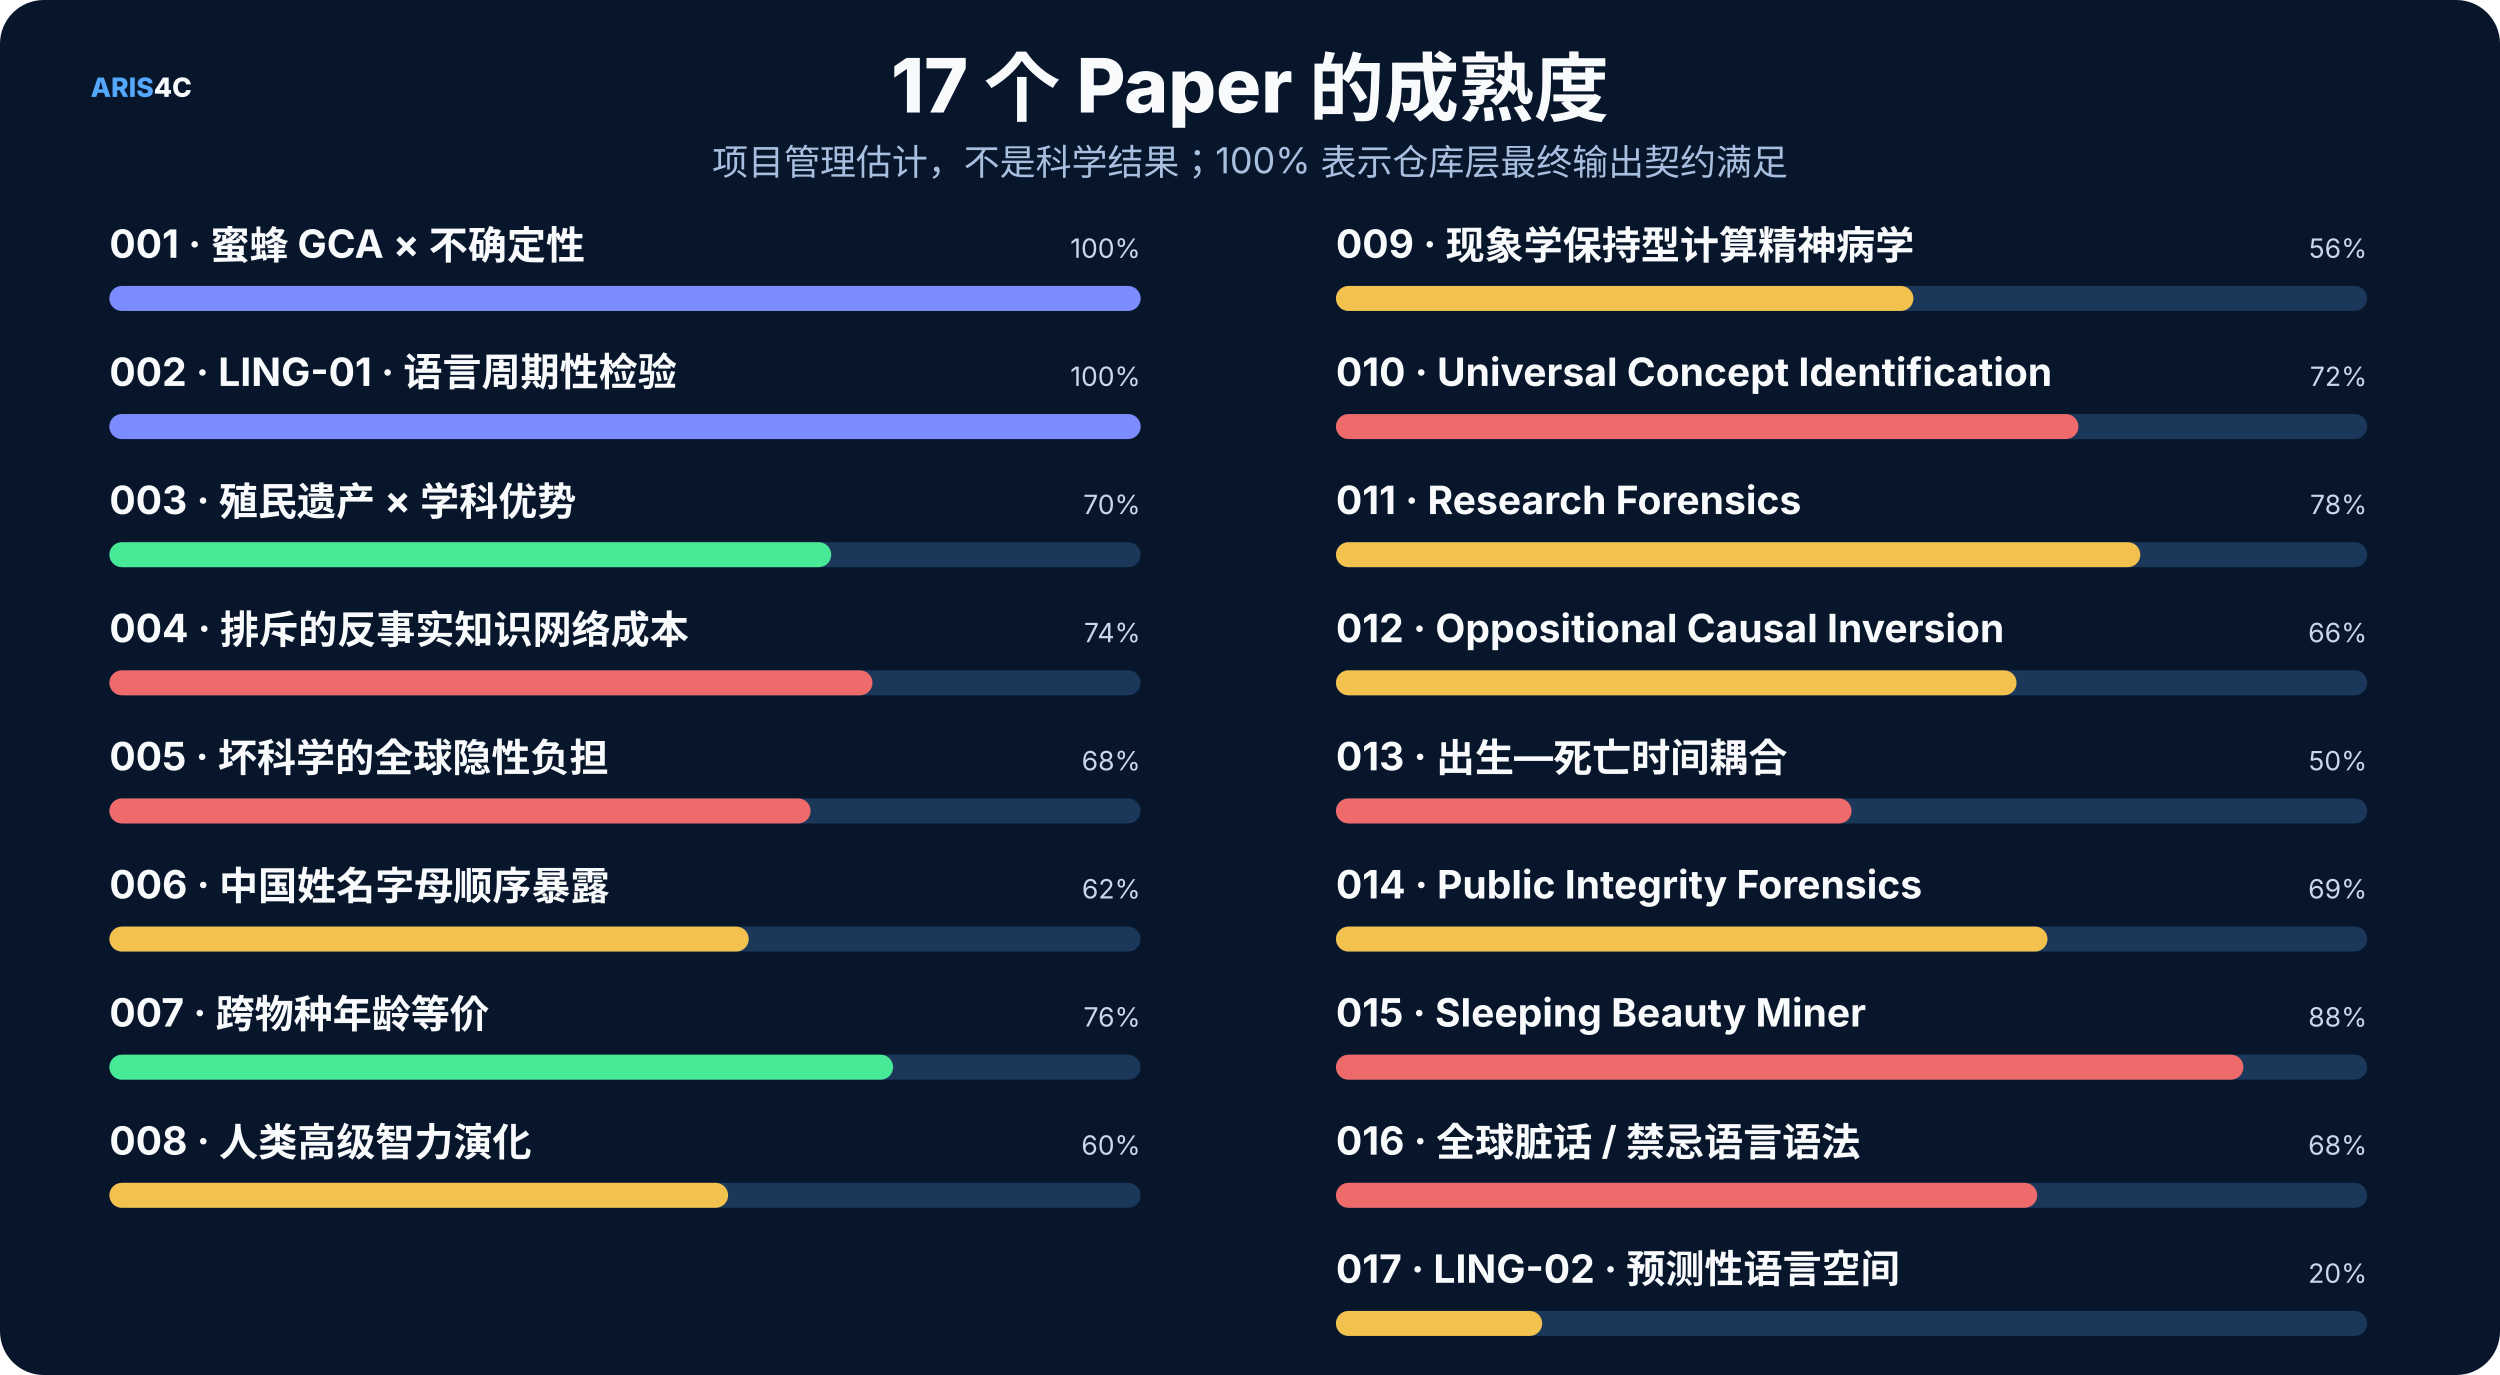
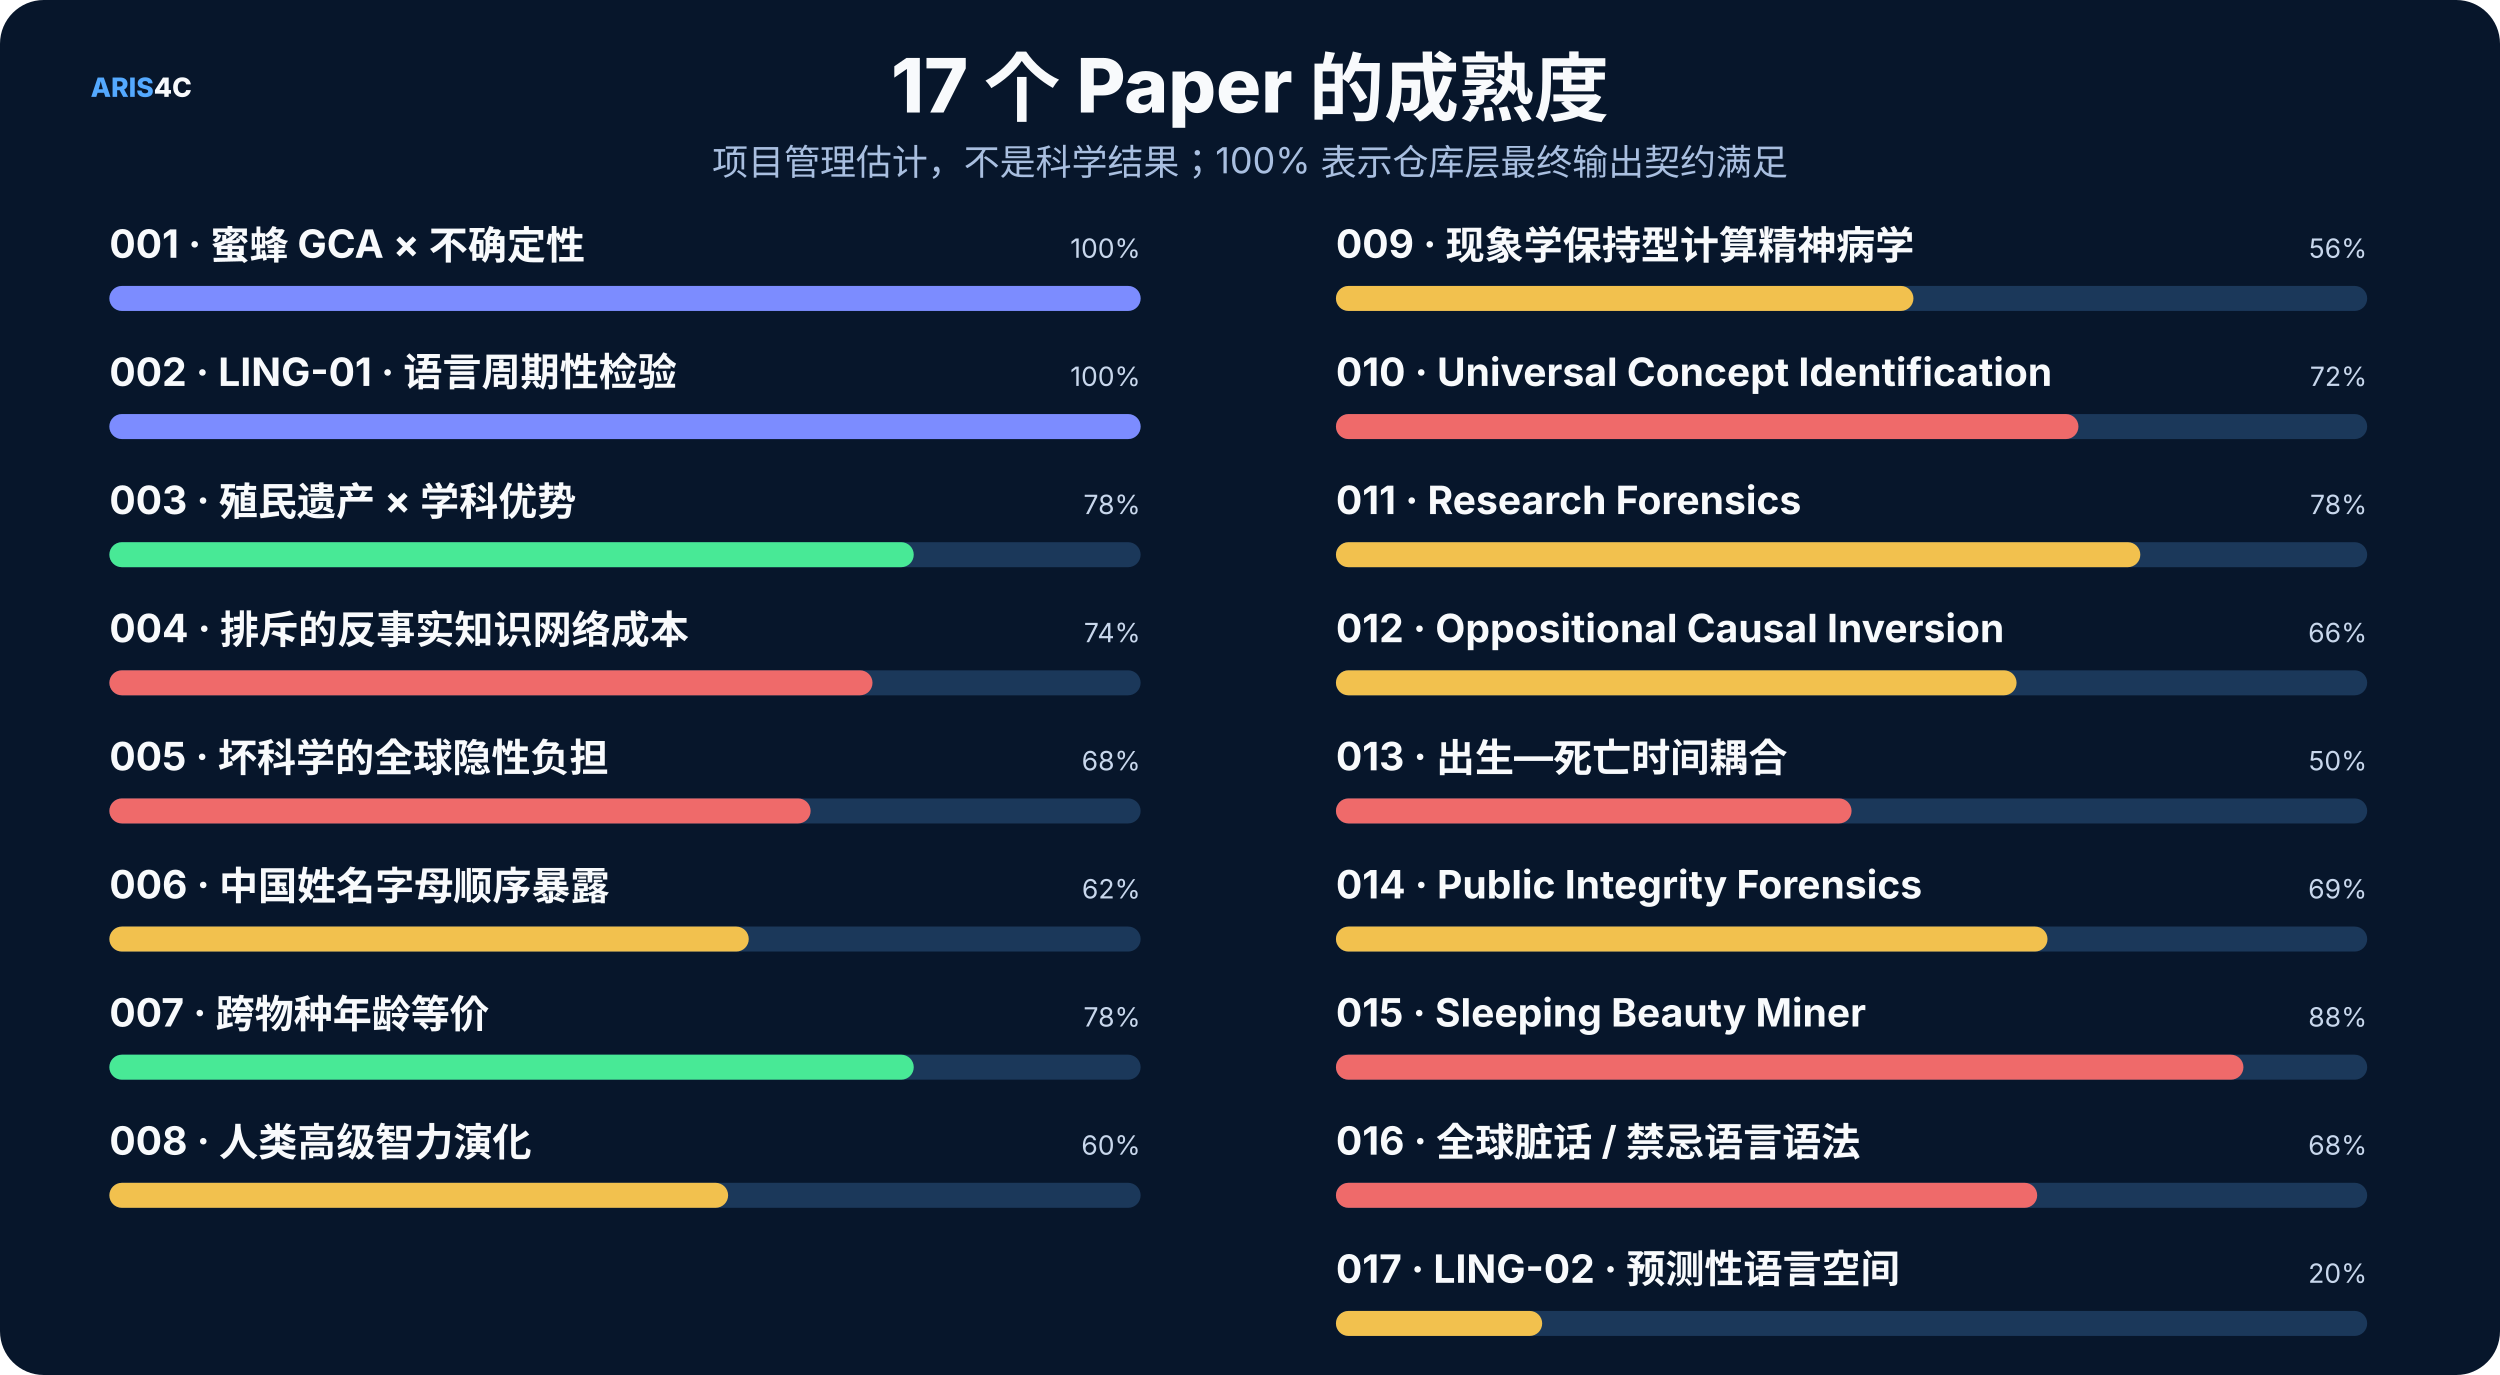
<svg xmlns="http://www.w3.org/2000/svg" width="1600" height="880" viewBox="0 0 1600 880" role="img">
  <rect width="1600" height="880" rx="28" fill="#07162b" />
  <style>text{font-family:Inter,"Noto Sans SC","Microsoft YaHei","PingFang SC",system-ui,sans-serif}.t{font-size:48px;font-weight:800;fill:#f8fafc}.s{font-size:23px;fill:#a9bfe0}.h{font-size:25px;font-weight:750;fill:#f8fafc}.b{font-size:17px;fill:#c8d7ec}.m{font-size:14px;fill:#8da9ce}.k{font-size:16px;font-weight:700;fill:#66e7a4}.n{font-size:17px;font-weight:800;fill:#54a9ff}.metric{font-size:38px;font-weight:800;fill:#f8fafc}</style>
  <text x="58" y="62" class="n">ARIS<tspan fill="#f8fafc">4C</tspan>
  </text>
  <text x="800.0" y="72" text-anchor="middle" class="t">17 个 Paper 的成熟度</text>
  <text x="800.0" y="112" text-anchor="middle" class="s">项目管理估计，不是科学结果；100% 表示仓库层最终输出契约满足</text>
  <text x="70" y="165" class="h" font-size="20">001 · 蜜蜂 GCA × 不确定性</text>
  <text x="730" y="165" text-anchor="end" class="b">100%</text>
  <rect x="70" y="183" width="660" height="16" rx="8" fill="#1b385a" />
  <rect x="70" y="183" width="660.0" height="16" rx="8" fill="#7c8cff" />
  <text x="70" y="247" class="h" font-size="20">002 · LING-01 · 语言周期性检验</text>
  <text x="730" y="247" text-anchor="end" class="b">100%</text>
  <rect x="70" y="265" width="660" height="16" rx="8" fill="#1b385a" />
  <rect x="70" y="265" width="660.0" height="16" rx="8" fill="#7c8cff" />
  <text x="70" y="329" class="h" font-size="20">003 · 殖民遗产 × 学科优势</text>
-   <text x="730" y="329" text-anchor="end" class="b">70%</text>
+   <text x="730" y="329" text-anchor="end" class="b">78%</text>
  <rect x="70" y="347" width="660" height="16" rx="8" fill="#1b385a" />
-   <rect x="70" y="347" width="462.0" height="16" rx="8" fill="#48e996" />
+   <rect x="70" y="347" width="514.8" height="16" rx="8" fill="#48e996" />
  <text x="70" y="411" class="h" font-size="20">004 · 排斥的反事实知识网络成本</text>
  <text x="730" y="411" text-anchor="end" class="b">74%</text>
  <rect x="70" y="429" width="660" height="16" rx="8" fill="#1b385a" />
  <rect x="70" y="429" width="488.4" height="16" rx="8" fill="#ef6a6a" />
  <text x="70" y="493" class="h" font-size="20">005 · 坏科学的全球隐性负担</text>
  <text x="730" y="493" text-anchor="end" class="b">68%</text>
  <rect x="70" y="511" width="660" height="16" rx="8" fill="#1b385a" />
  <rect x="70" y="511" width="448.8" height="16" rx="8" fill="#ef6a6a" />
  <text x="70" y="575" class="h" font-size="20">006 · 中国姓名字母顺序暴露</text>
  <text x="730" y="575" text-anchor="end" class="b">62%</text>
  <rect x="70" y="593" width="660" height="16" rx="8" fill="#1b385a" />
  <rect x="70" y="593" width="409.2" height="16" rx="8" fill="#f2c14e" />
  <text x="70" y="657" class="h" font-size="20">007 · 跨物种年龄等价</text>
-   <text x="730" y="657" text-anchor="end" class="b">76%</text>
+   <text x="730" y="657" text-anchor="end" class="b">78%</text>
  <rect x="70" y="675" width="660" height="16" rx="8" fill="#1b385a" />
-   <rect x="70" y="675" width="501.6" height="16" rx="8" fill="#48e996" />
+   <rect x="70" y="675" width="514.8" height="16" rx="8" fill="#48e996" />
  <text x="70" y="739" class="h" font-size="20">008 · 人类高级智力演化</text>
  <text x="730" y="739" text-anchor="end" class="b">60%</text>
  <rect x="70" y="757" width="660" height="16" rx="8" fill="#1b385a" />
  <rect x="70" y="757" width="396.0" height="16" rx="8" fill="#f2c14e" />
  <text x="855" y="165" class="h" font-size="20">009 · 现象学保持型计算精神病学</text>
  <text x="1515" y="165" text-anchor="end" class="b">56%</text>
  <rect x="855" y="183" width="660" height="16" rx="8" fill="#1b385a" />
  <rect x="855" y="183" width="369.6" height="16" rx="8" fill="#f2c14e" />
  <text x="855" y="247" class="h" font-size="20">010 · Universal Concept Identification</text>
  <text x="1515" y="247" text-anchor="end" class="b">72%</text>
  <rect x="855" y="265" width="660" height="16" rx="8" fill="#1b385a" />
  <rect x="855" y="265" width="475.2" height="16" rx="8" fill="#ef6a6a" />
  <text x="855" y="329" class="h" font-size="20">011 · Research Forensics</text>
  <text x="1515" y="329" text-anchor="end" class="b">78%</text>
  <rect x="855" y="347" width="660" height="16" rx="8" fill="#1b385a" />
  <rect x="855" y="347" width="514.8" height="16" rx="8" fill="#f2c14e" />
  <text x="855" y="411" class="h" font-size="20">012 · Oppositional Causal Inversion</text>
  <text x="1515" y="411" text-anchor="end" class="b">66%</text>
  <rect x="855" y="429" width="660" height="16" rx="8" fill="#1b385a" />
  <rect x="855" y="429" width="435.6" height="16" rx="8" fill="#f2c14e" />
  <text x="855" y="493" class="h" font-size="20">013 · 出生—死亡时间耦合</text>
  <text x="1515" y="493" text-anchor="end" class="b">50%</text>
  <rect x="855" y="511" width="660" height="16" rx="8" fill="#1b385a" />
  <rect x="855" y="511" width="330.0" height="16" rx="8" fill="#ef6a6a" />
  <text x="855" y="575" class="h" font-size="20">014 · Public Integrity Forensics</text>
  <text x="1515" y="575" text-anchor="end" class="b">69%</text>
  <rect x="855" y="593" width="660" height="16" rx="8" fill="#1b385a" />
  <rect x="855" y="593" width="455.4" height="16" rx="8" fill="#f2c14e" />
  <text x="855" y="657" class="h" font-size="20">015 · Sleeping Beauty Miner</text>
  <text x="1515" y="657" text-anchor="end" class="b">88%</text>
  <rect x="855" y="675" width="660" height="16" rx="8" fill="#1b385a" />
  <rect x="855" y="675" width="580.8" height="16" rx="8" fill="#ef6a6a" />
  <text x="855" y="739" class="h" font-size="20">016 · 全球脏话 / 禁忌语言语法</text>
  <text x="1515" y="739" text-anchor="end" class="b">68%</text>
  <rect x="855" y="757" width="660" height="16" rx="8" fill="#1b385a" />
  <rect x="855" y="757" width="448.8" height="16" rx="8" fill="#ef6a6a" />
  <text x="855" y="821" class="h" font-size="20">017 · LING-02 · 预测性语言空间</text>
  <text x="1515" y="821" text-anchor="end" class="b">20%</text>
  <rect x="855" y="839" width="660" height="16" rx="8" fill="#1b385a" />
  <rect x="855" y="839" width="132.0" height="16" rx="8" fill="#f2c14e" />
</svg>
